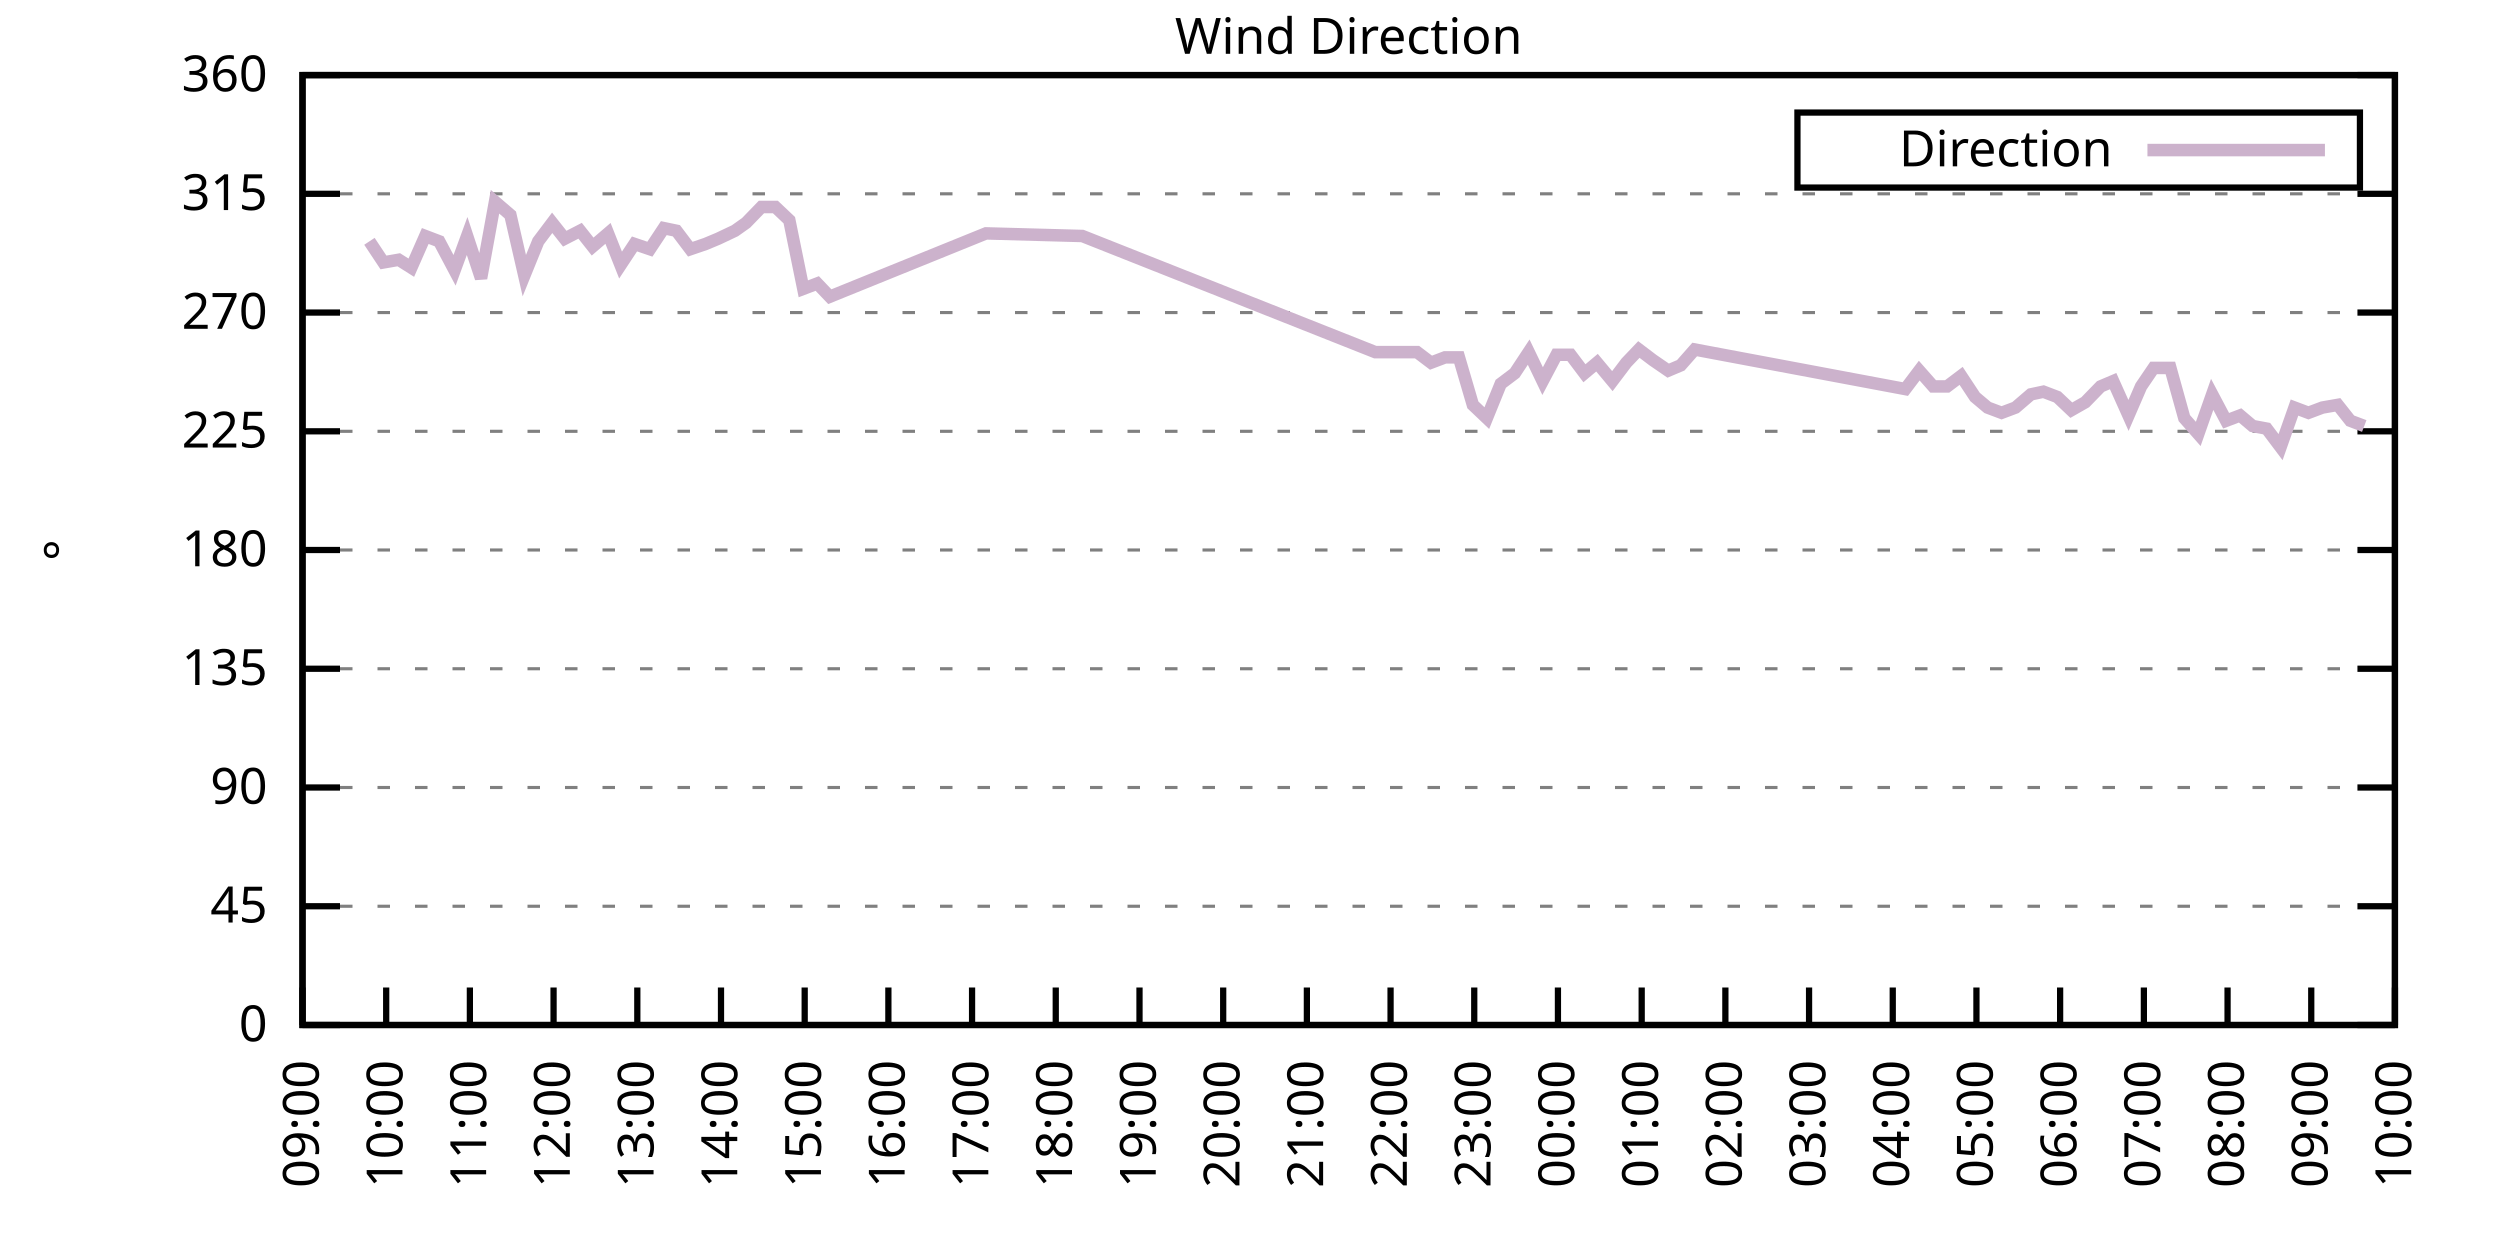
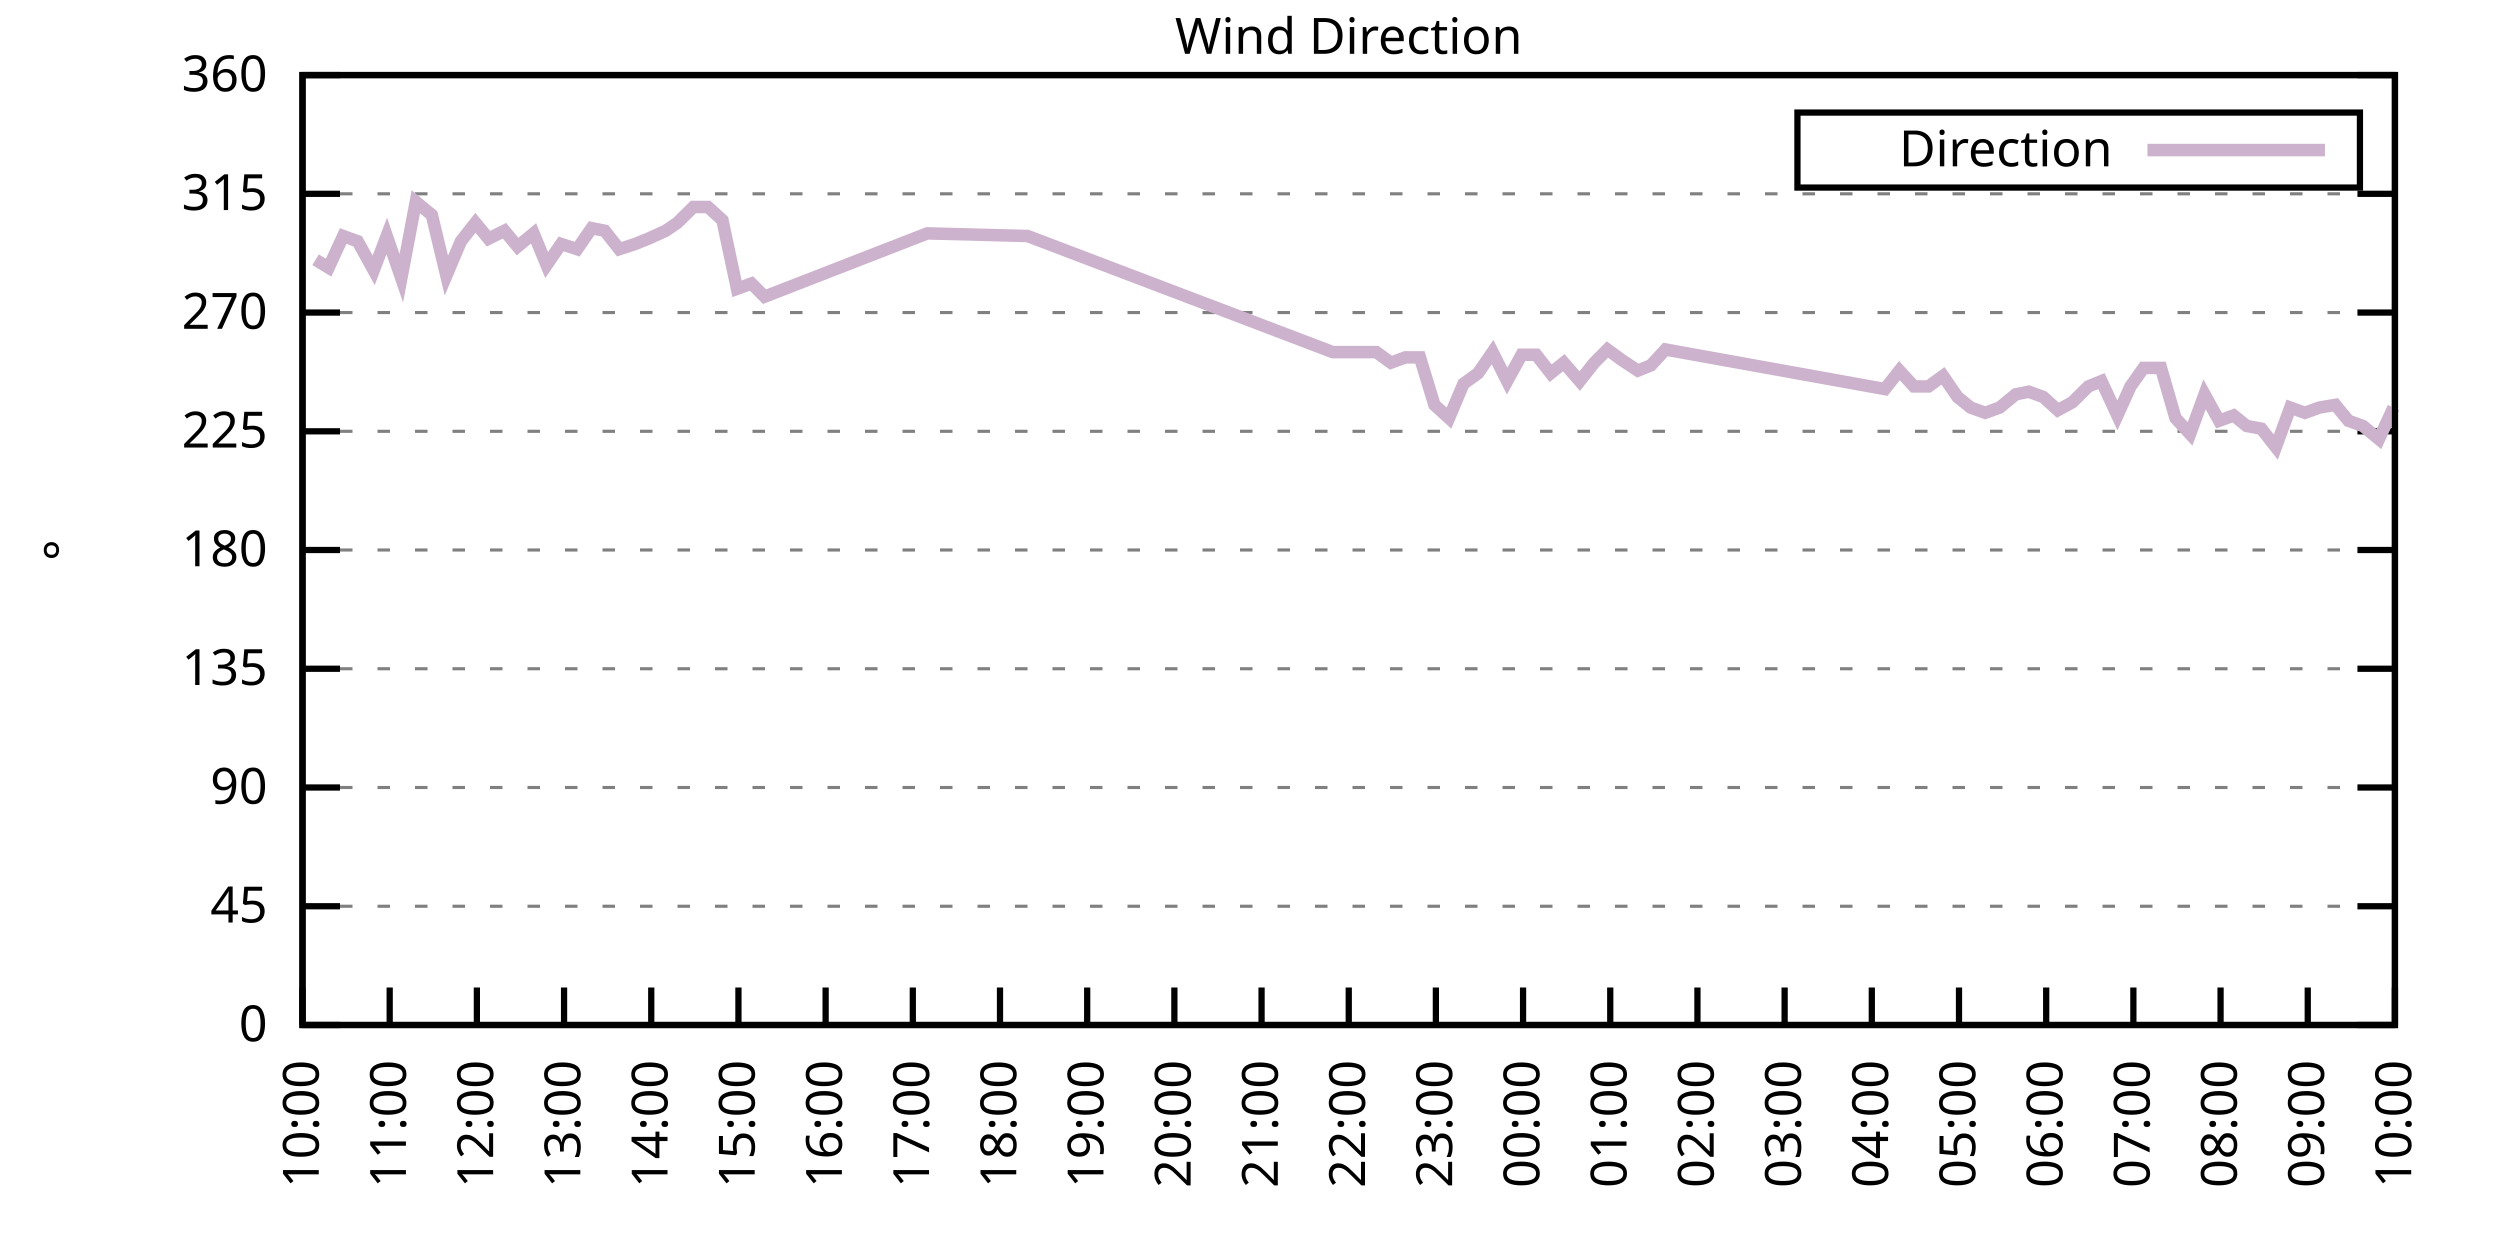
<svg xmlns="http://www.w3.org/2000/svg" xmlns:xlink="http://www.w3.org/1999/xlink" width="400" height="200" viewBox="0 0 400 200">
  <g id="gnuplot_canvas">
    <rect x="0" y="0" width="400" height="200" fill="none" />
    <defs>
      <circle id="gpDot" r="0.5" stroke-width="0.5" stroke="currentColor" />
      <path id="gpPt0" stroke-width="0.333" stroke="currentColor" d="M-1,0 h2 M0,-1 v2" />
      <path id="gpPt1" stroke-width="0.333" stroke="currentColor" d="M-1,-1 L1,1 M1,-1 L-1,1" />
      <path id="gpPt2" stroke-width="0.333" stroke="currentColor" d="M-1,0 L1,0 M0,-1 L0,1 M-1,-1 L1,1 M-1,1 L1,-1" />
      <rect id="gpPt3" stroke-width="0.333" stroke="currentColor" x="-1" y="-1" width="2" height="2" />
      <rect id="gpPt4" stroke-width="0.333" stroke="currentColor" fill="currentColor" x="-1" y="-1" width="2" height="2" />
      <circle id="gpPt5" stroke-width="0.333" stroke="currentColor" cx="0" cy="0" r="1" />
      <use xlink:href="#gpPt5" id="gpPt6" fill="currentColor" stroke="none" />
      <path id="gpPt7" stroke-width="0.333" stroke="currentColor" d="M0,-1.33 L-1.33,0.67 L1.33,0.67 z" />
      <use xlink:href="#gpPt7" id="gpPt8" fill="currentColor" stroke="none" />
      <use xlink:href="#gpPt7" id="gpPt9" stroke="currentColor" transform="rotate(180)" />
      <use xlink:href="#gpPt9" id="gpPt10" fill="currentColor" stroke="none" />
      <use xlink:href="#gpPt3" id="gpPt11" stroke="currentColor" transform="rotate(45)" />
      <use xlink:href="#gpPt11" id="gpPt12" fill="currentColor" stroke="none" />
      <path id="gpPt13" stroke-width="0.333" stroke="currentColor" d="M0,1.330 L1.265,0.411 L0.782,-1.067 L-0.782,-1.076 L-1.265,0.411 z" />
      <use xlink:href="#gpPt13" id="gpPt14" fill="currentColor" stroke="none" />
      <filter id="textbox" filterUnits="objectBoundingBox" x="0" y="0" height="1" width="1">
        <feFlood flood-color="white" flood-opacity="1" result="bgnd" />
        <feComposite in="SourceGraphic" in2="bgnd" operator="atop" />
      </filter>
      <filter id="greybox" filterUnits="objectBoundingBox" x="0" y="0" height="1" width="1">
        <feFlood flood-color="lightgrey" flood-opacity="1" result="grey" />
        <feComposite in="SourceGraphic" in2="grey" operator="atop" />
      </filter>
    </defs>
    <g fill="none" color="white" stroke="currentColor" stroke-width="1.00" stroke-linecap="butt" stroke-linejoin="miter">
</g>
    <g fill="none" color="black" stroke="currentColor" stroke-width="1.00" stroke-linecap="butt" stroke-linejoin="miter">
      <g stroke="none" shape-rendering="crispEdges">
        <polygon fill="rgb(255, 255, 255)" points="48.40,164.00 383.18,164.00 383.18,12.02 48.40,12.02 " />
      </g>
    </g>
    <g fill="none" color="black" stroke="currentColor" stroke-width="1.00" stroke-linecap="butt" stroke-linejoin="miter">
</g>
    <g fill="none" color="black" stroke="black" stroke-width="0.50" stroke-linecap="butt" stroke-linejoin="miter">
</g>
    <g fill="none" color="gray" stroke="currentColor" stroke-width="0.50" stroke-linecap="butt" stroke-linejoin="miter">
      <path stroke="gray" stroke-dasharray="2,4" class="gridline" d="M48.40,164.00 L383.19,164.00  " />
    </g>
    <g fill="none" color="gray" stroke="gray" stroke-width="1.00" stroke-linecap="butt" stroke-linejoin="miter">
</g>
    <g fill="none" color="black" stroke="currentColor" stroke-width="1.00" stroke-linecap="butt" stroke-linejoin="miter">
      <path stroke="black" d="M48.40,164.00 L54.40,164.00 M383.19,164.00 L377.19,164.00  " />
      <g transform="translate(42.80,166.60)" stroke="none" fill="black" font-family="Sans" font-size="8.00" text-anchor="end">
        <text>
          <tspan font-family="Sans"> 0</tspan>
        </text>
      </g>
    </g>
    <g fill="none" color="black" stroke="currentColor" stroke-width="1.00" stroke-linecap="butt" stroke-linejoin="miter">
</g>
    <g fill="none" color="black" stroke="black" stroke-width="0.50" stroke-linecap="butt" stroke-linejoin="miter">
</g>
    <g fill="none" color="gray" stroke="currentColor" stroke-width="0.50" stroke-linecap="butt" stroke-linejoin="miter">
      <path stroke="gray" stroke-dasharray="2,4" class="gridline" d="M48.40,145.00 L383.19,145.00  " />
    </g>
    <g fill="none" color="gray" stroke="gray" stroke-width="1.00" stroke-linecap="butt" stroke-linejoin="miter">
</g>
    <g fill="none" color="black" stroke="currentColor" stroke-width="1.00" stroke-linecap="butt" stroke-linejoin="miter">
      <path stroke="black" d="M48.40,145.00 L54.40,145.00 M383.19,145.00 L377.19,145.00  " />
      <g transform="translate(42.80,147.60)" stroke="none" fill="black" font-family="Sans" font-size="8.00" text-anchor="end">
        <text>
          <tspan font-family="Sans"> 45</tspan>
        </text>
      </g>
    </g>
    <g fill="none" color="black" stroke="currentColor" stroke-width="1.00" stroke-linecap="butt" stroke-linejoin="miter">
</g>
    <g fill="none" color="black" stroke="black" stroke-width="0.50" stroke-linecap="butt" stroke-linejoin="miter">
</g>
    <g fill="none" color="gray" stroke="currentColor" stroke-width="0.50" stroke-linecap="butt" stroke-linejoin="miter">
      <path stroke="gray" stroke-dasharray="2,4" class="gridline" d="M48.40,126.00 L383.19,126.00  " />
    </g>
    <g fill="none" color="gray" stroke="gray" stroke-width="1.00" stroke-linecap="butt" stroke-linejoin="miter">
</g>
    <g fill="none" color="black" stroke="currentColor" stroke-width="1.00" stroke-linecap="butt" stroke-linejoin="miter">
      <path stroke="black" d="M48.40,126.00 L54.40,126.00 M383.19,126.00 L377.19,126.00  " />
      <g transform="translate(42.80,128.60)" stroke="none" fill="black" font-family="Sans" font-size="8.00" text-anchor="end">
        <text>
          <tspan font-family="Sans"> 90</tspan>
        </text>
      </g>
    </g>
    <g fill="none" color="black" stroke="currentColor" stroke-width="1.00" stroke-linecap="butt" stroke-linejoin="miter">
</g>
    <g fill="none" color="black" stroke="black" stroke-width="0.50" stroke-linecap="butt" stroke-linejoin="miter">
</g>
    <g fill="none" color="gray" stroke="currentColor" stroke-width="0.50" stroke-linecap="butt" stroke-linejoin="miter">
      <path stroke="gray" stroke-dasharray="2,4" class="gridline" d="M48.40,107.00 L383.19,107.00  " />
    </g>
    <g fill="none" color="gray" stroke="gray" stroke-width="1.00" stroke-linecap="butt" stroke-linejoin="miter">
</g>
    <g fill="none" color="black" stroke="currentColor" stroke-width="1.00" stroke-linecap="butt" stroke-linejoin="miter">
      <path stroke="black" d="M48.40,107.00 L54.40,107.00 M383.19,107.00 L377.19,107.00  " />
      <g transform="translate(42.80,109.60)" stroke="none" fill="black" font-family="Sans" font-size="8.00" text-anchor="end">
        <text>
          <tspan font-family="Sans"> 135</tspan>
        </text>
      </g>
    </g>
    <g fill="none" color="black" stroke="currentColor" stroke-width="1.00" stroke-linecap="butt" stroke-linejoin="miter">
</g>
    <g fill="none" color="black" stroke="black" stroke-width="0.50" stroke-linecap="butt" stroke-linejoin="miter">
</g>
    <g fill="none" color="gray" stroke="currentColor" stroke-width="0.50" stroke-linecap="butt" stroke-linejoin="miter">
      <path stroke="gray" stroke-dasharray="2,4" class="gridline" d="M48.40,88.00 L383.19,88.00  " />
    </g>
    <g fill="none" color="gray" stroke="gray" stroke-width="1.00" stroke-linecap="butt" stroke-linejoin="miter">
</g>
    <g fill="none" color="black" stroke="currentColor" stroke-width="1.00" stroke-linecap="butt" stroke-linejoin="miter">
      <path stroke="black" d="M48.40,88.00 L54.40,88.00 M383.19,88.00 L377.19,88.00  " />
      <g transform="translate(42.80,90.60)" stroke="none" fill="black" font-family="Sans" font-size="8.00" text-anchor="end">
        <text>
          <tspan font-family="Sans"> 180</tspan>
        </text>
      </g>
    </g>
    <g fill="none" color="black" stroke="currentColor" stroke-width="1.00" stroke-linecap="butt" stroke-linejoin="miter">
</g>
    <g fill="none" color="black" stroke="black" stroke-width="0.50" stroke-linecap="butt" stroke-linejoin="miter">
</g>
    <g fill="none" color="gray" stroke="currentColor" stroke-width="0.50" stroke-linecap="butt" stroke-linejoin="miter">
      <path stroke="gray" stroke-dasharray="2,4" class="gridline" d="M48.40,69.01 L383.19,69.01  " />
    </g>
    <g fill="none" color="gray" stroke="gray" stroke-width="1.00" stroke-linecap="butt" stroke-linejoin="miter">
</g>
    <g fill="none" color="black" stroke="currentColor" stroke-width="1.00" stroke-linecap="butt" stroke-linejoin="miter">
      <path stroke="black" d="M48.40,69.01 L54.40,69.01 M383.19,69.01 L377.19,69.01  " />
      <g transform="translate(42.80,71.61)" stroke="none" fill="black" font-family="Sans" font-size="8.00" text-anchor="end">
        <text>
          <tspan font-family="Sans"> 225</tspan>
        </text>
      </g>
    </g>
    <g fill="none" color="black" stroke="currentColor" stroke-width="1.00" stroke-linecap="butt" stroke-linejoin="miter">
</g>
    <g fill="none" color="black" stroke="black" stroke-width="0.50" stroke-linecap="butt" stroke-linejoin="miter">
</g>
    <g fill="none" color="gray" stroke="currentColor" stroke-width="0.50" stroke-linecap="butt" stroke-linejoin="miter">
      <path stroke="gray" stroke-dasharray="2,4" class="gridline" d="M48.40,50.01 L383.19,50.01  " />
    </g>
    <g fill="none" color="gray" stroke="gray" stroke-width="1.00" stroke-linecap="butt" stroke-linejoin="miter">
</g>
    <g fill="none" color="black" stroke="currentColor" stroke-width="1.00" stroke-linecap="butt" stroke-linejoin="miter">
      <path stroke="black" d="M48.40,50.01 L54.40,50.01 M383.19,50.01 L377.19,50.01  " />
      <g transform="translate(42.80,52.61)" stroke="none" fill="black" font-family="Sans" font-size="8.00" text-anchor="end">
        <text>
          <tspan font-family="Sans"> 270</tspan>
        </text>
      </g>
    </g>
    <g fill="none" color="black" stroke="currentColor" stroke-width="1.00" stroke-linecap="butt" stroke-linejoin="miter">
</g>
    <g fill="none" color="black" stroke="black" stroke-width="0.50" stroke-linecap="butt" stroke-linejoin="miter">
</g>
    <g fill="none" color="gray" stroke="currentColor" stroke-width="0.50" stroke-linecap="butt" stroke-linejoin="miter">
      <path stroke="gray" stroke-dasharray="2,4" class="gridline" d="M48.40,31.01 L383.19,31.01  " />
    </g>
    <g fill="none" color="gray" stroke="gray" stroke-width="1.00" stroke-linecap="butt" stroke-linejoin="miter">
</g>
    <g fill="none" color="black" stroke="currentColor" stroke-width="1.00" stroke-linecap="butt" stroke-linejoin="miter">
      <path stroke="black" d="M48.40,31.01 L54.40,31.01 M383.19,31.01 L377.19,31.01  " />
      <g transform="translate(42.80,33.61)" stroke="none" fill="black" font-family="Sans" font-size="8.00" text-anchor="end">
        <text>
          <tspan font-family="Sans"> 315</tspan>
        </text>
      </g>
    </g>
    <g fill="none" color="black" stroke="currentColor" stroke-width="1.00" stroke-linecap="butt" stroke-linejoin="miter">
</g>
    <g fill="none" color="black" stroke="black" stroke-width="0.50" stroke-linecap="butt" stroke-linejoin="miter">
</g>
    <g fill="none" color="gray" stroke="currentColor" stroke-width="0.50" stroke-linecap="butt" stroke-linejoin="miter">
      <path stroke="gray" stroke-dasharray="2,4" class="gridline" d="M48.40,12.01 L383.19,12.01  " />
    </g>
    <g fill="none" color="gray" stroke="gray" stroke-width="1.00" stroke-linecap="butt" stroke-linejoin="miter">
</g>
    <g fill="none" color="black" stroke="currentColor" stroke-width="1.00" stroke-linecap="butt" stroke-linejoin="miter">
      <path stroke="black" d="M48.40,12.01 L54.40,12.01 M383.19,12.01 L377.19,12.01  " />
      <g transform="translate(42.80,14.61)" stroke="none" fill="black" font-family="Sans" font-size="8.00" text-anchor="end">
        <text>
          <tspan font-family="Sans"> 360</tspan>
        </text>
      </g>
    </g>
    <g fill="none" color="black" stroke="currentColor" stroke-width="1.00" stroke-linecap="butt" stroke-linejoin="miter">
      <path stroke="black" d="M48.40,164.00 L48.40,158.00  " />
      <g transform="translate(51.00,169.60) rotate(270.00)" stroke="none" fill="black" font-family="Sans" font-size="8.00" text-anchor="end">
        <text>
-           <tspan font-family="Sans">09:00</tspan>
-         </text>
-       </g>
-     </g>
-     <g fill="none" color="black" stroke="currentColor" stroke-width="1.00" stroke-linecap="butt" stroke-linejoin="miter">
-       <path stroke="black" d="M61.79,164.00 L61.79,158.00  " />
-       <g transform="translate(64.39,169.60) rotate(270.00)" stroke="none" fill="black" font-family="Sans" font-size="8.00" text-anchor="end">
-         <text>
          <tspan font-family="Sans">10:00</tspan>
        </text>
      </g>
    </g>
    <g fill="none" color="black" stroke="currentColor" stroke-width="1.00" stroke-linecap="butt" stroke-linejoin="miter">
-       <path stroke="black" d="M75.18,164.00 L75.18,158.00  " />
-       <g transform="translate(77.78,169.60) rotate(270.00)" stroke="none" fill="black" font-family="Sans" font-size="8.00" text-anchor="end">
+       <path stroke="black" d="M62.35,164.00 L62.35,158.00  " />
+       <g transform="translate(64.95,169.60) rotate(270.00)" stroke="none" fill="black" font-family="Sans" font-size="8.00" text-anchor="end">
        <text>
          <tspan font-family="Sans">11:00</tspan>
        </text>
      </g>
    </g>
    <g fill="none" color="black" stroke="currentColor" stroke-width="1.00" stroke-linecap="butt" stroke-linejoin="miter">
-       <path stroke="black" d="M88.57,164.00 L88.57,158.00  " />
-       <g transform="translate(91.17,169.60) rotate(270.00)" stroke="none" fill="black" font-family="Sans" font-size="8.00" text-anchor="end">
+       <path stroke="black" d="M76.30,164.00 L76.30,158.00  " />
+       <g transform="translate(78.90,169.60) rotate(270.00)" stroke="none" fill="black" font-family="Sans" font-size="8.00" text-anchor="end">
        <text>
          <tspan font-family="Sans">12:00</tspan>
        </text>
      </g>
    </g>
    <g fill="none" color="black" stroke="currentColor" stroke-width="1.00" stroke-linecap="butt" stroke-linejoin="miter">
-       <path stroke="black" d="M101.97,164.00 L101.97,158.00  " />
-       <g transform="translate(104.57,169.60) rotate(270.00)" stroke="none" fill="black" font-family="Sans" font-size="8.00" text-anchor="end">
+       <path stroke="black" d="M90.25,164.00 L90.25,158.00  " />
+       <g transform="translate(92.85,169.60) rotate(270.00)" stroke="none" fill="black" font-family="Sans" font-size="8.00" text-anchor="end">
        <text>
          <tspan font-family="Sans">13:00</tspan>
        </text>
      </g>
    </g>
    <g fill="none" color="black" stroke="currentColor" stroke-width="1.00" stroke-linecap="butt" stroke-linejoin="miter">
-       <path stroke="black" d="M115.36,164.00 L115.36,158.00  " />
-       <g transform="translate(117.96,169.60) rotate(270.00)" stroke="none" fill="black" font-family="Sans" font-size="8.00" text-anchor="end">
+       <path stroke="black" d="M104.20,164.00 L104.20,158.00  " />
+       <g transform="translate(106.80,169.60) rotate(270.00)" stroke="none" fill="black" font-family="Sans" font-size="8.00" text-anchor="end">
        <text>
          <tspan font-family="Sans">14:00</tspan>
        </text>
      </g>
    </g>
    <g fill="none" color="black" stroke="currentColor" stroke-width="1.00" stroke-linecap="butt" stroke-linejoin="miter">
-       <path stroke="black" d="M128.75,164.00 L128.75,158.00  " />
-       <g transform="translate(131.35,169.60) rotate(270.00)" stroke="none" fill="black" font-family="Sans" font-size="8.00" text-anchor="end">
+       <path stroke="black" d="M118.15,164.00 L118.15,158.00  " />
+       <g transform="translate(120.75,169.60) rotate(270.00)" stroke="none" fill="black" font-family="Sans" font-size="8.00" text-anchor="end">
        <text>
          <tspan font-family="Sans">15:00</tspan>
        </text>
      </g>
    </g>
    <g fill="none" color="black" stroke="currentColor" stroke-width="1.00" stroke-linecap="butt" stroke-linejoin="miter">
-       <path stroke="black" d="M142.14,164.00 L142.14,158.00  " />
-       <g transform="translate(144.74,169.60) rotate(270.00)" stroke="none" fill="black" font-family="Sans" font-size="8.00" text-anchor="end">
+       <path stroke="black" d="M132.10,164.00 L132.10,158.00  " />
+       <g transform="translate(134.70,169.60) rotate(270.00)" stroke="none" fill="black" font-family="Sans" font-size="8.00" text-anchor="end">
        <text>
          <tspan font-family="Sans">16:00</tspan>
        </text>
      </g>
    </g>
    <g fill="none" color="black" stroke="currentColor" stroke-width="1.00" stroke-linecap="butt" stroke-linejoin="miter">
-       <path stroke="black" d="M155.53,164.00 L155.53,158.00  " />
-       <g transform="translate(158.13,169.60) rotate(270.00)" stroke="none" fill="black" font-family="Sans" font-size="8.00" text-anchor="end">
+       <path stroke="black" d="M146.05,164.00 L146.05,158.00  " />
+       <g transform="translate(148.65,169.60) rotate(270.00)" stroke="none" fill="black" font-family="Sans" font-size="8.00" text-anchor="end">
        <text>
          <tspan font-family="Sans">17:00</tspan>
        </text>
      </g>
    </g>
    <g fill="none" color="black" stroke="currentColor" stroke-width="1.00" stroke-linecap="butt" stroke-linejoin="miter">
-       <path stroke="black" d="M168.92,164.00 L168.92,158.00  " />
-       <g transform="translate(171.52,169.60) rotate(270.00)" stroke="none" fill="black" font-family="Sans" font-size="8.00" text-anchor="end">
+       <path stroke="black" d="M160.00,164.00 L160.00,158.00  " />
+       <g transform="translate(162.60,169.60) rotate(270.00)" stroke="none" fill="black" font-family="Sans" font-size="8.00" text-anchor="end">
        <text>
          <tspan font-family="Sans">18:00</tspan>
        </text>
      </g>
    </g>
    <g fill="none" color="black" stroke="currentColor" stroke-width="1.00" stroke-linecap="butt" stroke-linejoin="miter">
-       <path stroke="black" d="M182.32,164.00 L182.32,158.00  " />
-       <g transform="translate(184.92,169.60) rotate(270.00)" stroke="none" fill="black" font-family="Sans" font-size="8.00" text-anchor="end">
+       <path stroke="black" d="M173.95,164.00 L173.95,158.00  " />
+       <g transform="translate(176.55,169.60) rotate(270.00)" stroke="none" fill="black" font-family="Sans" font-size="8.00" text-anchor="end">
        <text>
          <tspan font-family="Sans">19:00</tspan>
        </text>
      </g>
    </g>
    <g fill="none" color="black" stroke="currentColor" stroke-width="1.00" stroke-linecap="butt" stroke-linejoin="miter">
-       <path stroke="black" d="M195.71,164.00 L195.71,158.00  " />
-       <g transform="translate(198.31,169.60) rotate(270.00)" stroke="none" fill="black" font-family="Sans" font-size="8.00" text-anchor="end">
+       <path stroke="black" d="M187.90,164.00 L187.90,158.00  " />
+       <g transform="translate(190.50,169.60) rotate(270.00)" stroke="none" fill="black" font-family="Sans" font-size="8.00" text-anchor="end">
        <text>
          <tspan font-family="Sans">20:00</tspan>
        </text>
      </g>
    </g>
    <g fill="none" color="black" stroke="currentColor" stroke-width="1.00" stroke-linecap="butt" stroke-linejoin="miter">
-       <path stroke="black" d="M209.10,164.00 L209.10,158.00  " />
-       <g transform="translate(211.70,169.60) rotate(270.00)" stroke="none" fill="black" font-family="Sans" font-size="8.00" text-anchor="end">
+       <path stroke="black" d="M201.85,164.00 L201.85,158.00  " />
+       <g transform="translate(204.45,169.60) rotate(270.00)" stroke="none" fill="black" font-family="Sans" font-size="8.00" text-anchor="end">
        <text>
          <tspan font-family="Sans">21:00</tspan>
        </text>
      </g>
    </g>
    <g fill="none" color="black" stroke="currentColor" stroke-width="1.00" stroke-linecap="butt" stroke-linejoin="miter">
-       <path stroke="black" d="M222.49,164.00 L222.49,158.00  " />
-       <g transform="translate(225.09,169.60) rotate(270.00)" stroke="none" fill="black" font-family="Sans" font-size="8.00" text-anchor="end">
+       <path stroke="black" d="M215.80,164.00 L215.80,158.00  " />
+       <g transform="translate(218.40,169.60) rotate(270.00)" stroke="none" fill="black" font-family="Sans" font-size="8.00" text-anchor="end">
        <text>
          <tspan font-family="Sans">22:00</tspan>
        </text>
      </g>
    </g>
    <g fill="none" color="black" stroke="currentColor" stroke-width="1.00" stroke-linecap="butt" stroke-linejoin="miter">
-       <path stroke="black" d="M235.88,164.00 L235.88,158.00  " />
-       <g transform="translate(238.48,169.60) rotate(270.00)" stroke="none" fill="black" font-family="Sans" font-size="8.00" text-anchor="end">
+       <path stroke="black" d="M229.74,164.00 L229.74,158.00  " />
+       <g transform="translate(232.34,169.60) rotate(270.00)" stroke="none" fill="black" font-family="Sans" font-size="8.00" text-anchor="end">
        <text>
          <tspan font-family="Sans">23:00</tspan>
        </text>
      </g>
    </g>
    <g fill="none" color="black" stroke="currentColor" stroke-width="1.00" stroke-linecap="butt" stroke-linejoin="miter">
-       <path stroke="black" d="M249.27,164.00 L249.27,158.00  " />
-       <g transform="translate(251.87,169.60) rotate(270.00)" stroke="none" fill="black" font-family="Sans" font-size="8.00" text-anchor="end">
+       <path stroke="black" d="M243.69,164.00 L243.69,158.00  " />
+       <g transform="translate(246.29,169.60) rotate(270.00)" stroke="none" fill="black" font-family="Sans" font-size="8.00" text-anchor="end">
        <text>
          <tspan font-family="Sans">00:00</tspan>
        </text>
      </g>
    </g>
    <g fill="none" color="black" stroke="currentColor" stroke-width="1.00" stroke-linecap="butt" stroke-linejoin="miter">
-       <path stroke="black" d="M262.67,164.00 L262.67,158.00  " />
-       <g transform="translate(265.27,169.60) rotate(270.00)" stroke="none" fill="black" font-family="Sans" font-size="8.00" text-anchor="end">
+       <path stroke="black" d="M257.64,164.00 L257.64,158.00  " />
+       <g transform="translate(260.24,169.60) rotate(270.00)" stroke="none" fill="black" font-family="Sans" font-size="8.00" text-anchor="end">
        <text>
          <tspan font-family="Sans">01:00</tspan>
        </text>
      </g>
    </g>
    <g fill="none" color="black" stroke="currentColor" stroke-width="1.00" stroke-linecap="butt" stroke-linejoin="miter">
-       <path stroke="black" d="M276.06,164.00 L276.06,158.00  " />
-       <g transform="translate(278.66,169.60) rotate(270.00)" stroke="none" fill="black" font-family="Sans" font-size="8.00" text-anchor="end">
+       <path stroke="black" d="M271.59,164.00 L271.59,158.00  " />
+       <g transform="translate(274.19,169.60) rotate(270.00)" stroke="none" fill="black" font-family="Sans" font-size="8.00" text-anchor="end">
        <text>
          <tspan font-family="Sans">02:00</tspan>
        </text>
      </g>
    </g>
    <g fill="none" color="black" stroke="currentColor" stroke-width="1.00" stroke-linecap="butt" stroke-linejoin="miter">
-       <path stroke="black" d="M289.45,164.00 L289.45,158.00  " />
-       <g transform="translate(292.05,169.60) rotate(270.00)" stroke="none" fill="black" font-family="Sans" font-size="8.00" text-anchor="end">
+       <path stroke="black" d="M285.54,164.00 L285.54,158.00  " />
+       <g transform="translate(288.14,169.60) rotate(270.00)" stroke="none" fill="black" font-family="Sans" font-size="8.00" text-anchor="end">
        <text>
          <tspan font-family="Sans">03:00</tspan>
        </text>
      </g>
    </g>
    <g fill="none" color="black" stroke="currentColor" stroke-width="1.00" stroke-linecap="butt" stroke-linejoin="miter">
-       <path stroke="black" d="M302.84,164.00 L302.84,158.00  " />
-       <g transform="translate(305.44,169.60) rotate(270.00)" stroke="none" fill="black" font-family="Sans" font-size="8.00" text-anchor="end">
+       <path stroke="black" d="M299.49,164.00 L299.49,158.00  " />
+       <g transform="translate(302.09,169.60) rotate(270.00)" stroke="none" fill="black" font-family="Sans" font-size="8.00" text-anchor="end">
        <text>
          <tspan font-family="Sans">04:00</tspan>
        </text>
      </g>
    </g>
    <g fill="none" color="black" stroke="currentColor" stroke-width="1.00" stroke-linecap="butt" stroke-linejoin="miter">
-       <path stroke="black" d="M316.23,164.00 L316.23,158.00  " />
-       <g transform="translate(318.83,169.60) rotate(270.00)" stroke="none" fill="black" font-family="Sans" font-size="8.00" text-anchor="end">
+       <path stroke="black" d="M313.44,164.00 L313.44,158.00  " />
+       <g transform="translate(316.04,169.60) rotate(270.00)" stroke="none" fill="black" font-family="Sans" font-size="8.00" text-anchor="end">
        <text>
          <tspan font-family="Sans">05:00</tspan>
        </text>
      </g>
    </g>
    <g fill="none" color="black" stroke="currentColor" stroke-width="1.00" stroke-linecap="butt" stroke-linejoin="miter">
-       <path stroke="black" d="M329.62,164.00 L329.62,158.00  " />
-       <g transform="translate(332.22,169.60) rotate(270.00)" stroke="none" fill="black" font-family="Sans" font-size="8.00" text-anchor="end">
+       <path stroke="black" d="M327.39,164.00 L327.39,158.00  " />
+       <g transform="translate(329.99,169.60) rotate(270.00)" stroke="none" fill="black" font-family="Sans" font-size="8.00" text-anchor="end">
        <text>
          <tspan font-family="Sans">06:00</tspan>
        </text>
      </g>
    </g>
    <g fill="none" color="black" stroke="currentColor" stroke-width="1.00" stroke-linecap="butt" stroke-linejoin="miter">
-       <path stroke="black" d="M343.02,164.00 L343.02,158.00  " />
-       <g transform="translate(345.62,169.60) rotate(270.00)" stroke="none" fill="black" font-family="Sans" font-size="8.00" text-anchor="end">
+       <path stroke="black" d="M341.34,164.00 L341.34,158.00  " />
+       <g transform="translate(343.94,169.60) rotate(270.00)" stroke="none" fill="black" font-family="Sans" font-size="8.00" text-anchor="end">
        <text>
          <tspan font-family="Sans">07:00</tspan>
        </text>
      </g>
    </g>
    <g fill="none" color="black" stroke="currentColor" stroke-width="1.00" stroke-linecap="butt" stroke-linejoin="miter">
-       <path stroke="black" d="M356.41,164.00 L356.41,158.00  " />
-       <g transform="translate(359.01,169.60) rotate(270.00)" stroke="none" fill="black" font-family="Sans" font-size="8.00" text-anchor="end">
+       <path stroke="black" d="M355.29,164.00 L355.29,158.00  " />
+       <g transform="translate(357.89,169.60) rotate(270.00)" stroke="none" fill="black" font-family="Sans" font-size="8.00" text-anchor="end">
        <text>
          <tspan font-family="Sans">08:00</tspan>
        </text>
      </g>
    </g>
    <g fill="none" color="black" stroke="currentColor" stroke-width="1.00" stroke-linecap="butt" stroke-linejoin="miter">
-       <path stroke="black" d="M369.80,164.00 L369.80,158.00  " />
-       <g transform="translate(372.40,169.60) rotate(270.00)" stroke="none" fill="black" font-family="Sans" font-size="8.00" text-anchor="end">
+       <path stroke="black" d="M369.24,164.00 L369.24,158.00  " />
+       <g transform="translate(371.84,169.60) rotate(270.00)" stroke="none" fill="black" font-family="Sans" font-size="8.00" text-anchor="end">
        <text>
          <tspan font-family="Sans">09:00</tspan>
        </text>
      </g>
    </g>
    <g fill="none" color="black" stroke="currentColor" stroke-width="1.00" stroke-linecap="butt" stroke-linejoin="miter">
      <path stroke="black" d="M383.19,164.00 L383.19,158.00  " />
      <g transform="translate(385.79,169.60) rotate(270.00)" stroke="none" fill="black" font-family="Sans" font-size="8.00" text-anchor="end">
        <text>
          <tspan font-family="Sans">10:00</tspan>
        </text>
      </g>
    </g>
    <g fill="none" color="black" stroke="currentColor" stroke-width="1.00" stroke-linecap="butt" stroke-linejoin="miter">
</g>
    <g fill="none" color="black" stroke="currentColor" stroke-width="1.00" stroke-linecap="butt" stroke-linejoin="miter">
      <path stroke="black" d="M48.40,12.01 L48.40,164.00 L383.19,164.00 L383.19,12.01 L48.40,12.01 Z  " />
    </g>
    <g fill="none" color="black" stroke="currentColor" stroke-width="1.00" stroke-linecap="butt" stroke-linejoin="miter">
</g>
    <g fill="none" color="black" stroke="currentColor" stroke-width="1.00" stroke-linecap="butt" stroke-linejoin="miter">
      <path stroke="black" d="M287.59,30.01 L287.59,18.01 L377.59,18.01 L377.59,30.01 L287.59,30.01 Z  " />
    </g>
    <g id="Wind_direction_plot_1">
      <g fill="none" color="white" stroke="black" stroke-width="2.00" stroke-linecap="butt" stroke-linejoin="miter">
</g>
      <g fill="none" color="black" stroke="currentColor" stroke-width="2.00" stroke-linecap="butt" stroke-linejoin="miter">
        <g transform="translate(337.99,26.61)" stroke="none" fill="black" font-family="Sans" font-size="8.00" text-anchor="end">
          <text>
            <tspan font-family="Sans">Direction</tspan>
          </text>
        </g>
      </g>
      <g fill="none" color="black" stroke="currentColor" stroke-width="2.00" stroke-linecap="butt" stroke-linejoin="miter">
-         <path stroke="rgb(204, 178, 204)" d="M343.59,24.01 L371.99,24.01 M59.11,38.61 L61.35,41.99 L63.80,41.56 L65.81,42.83 L68.04,37.76 L70.27,38.61   L72.73,43.25 L74.74,37.76 L76.97,44.52 L79.20,32.28 L81.66,34.39 L83.89,44.10 L86.12,38.61 L88.35,35.65   L90.36,38.19 L92.82,36.92 L94.82,39.45 L97.28,37.34 L99.29,42.41 L101.52,39.03 L103.98,39.87 L106.21,36.50   L108.22,36.92 L110.45,39.87 L112.90,39.03 L114.91,38.19 L117.59,36.92 L119.38,35.65 L121.83,33.12 L124.06,33.12   L126.29,35.23 L128.53,46.21 L130.76,45.36 L132.77,47.47 L157.76,37.34 L173.17,37.76 L220.04,56.34 L226.73,56.34   L228.96,58.03 L231.20,57.18 L233.43,57.18 L235.66,64.78 L237.89,66.90 L240.12,61.41 L242.36,59.72 L244.59,56.34   L246.82,60.98 L249.05,56.76 L251.28,56.76 L253.51,59.72 L255.52,58.03 L257.98,60.98 L260.21,58.03 L262.22,55.92   L264.45,57.61 L266.91,59.30 L268.92,58.45 L271.15,55.92 L304.85,62.25 L307.08,59.30 L309.31,61.83 L311.54,61.83   L313.78,60.14 L316.01,63.52 L318.02,65.21 L320.25,66.05 L322.48,65.21 L324.94,63.10 L326.95,62.67 L329.18,63.52   L331.41,65.63 L333.64,64.36 L336.10,61.83 L338.10,60.98 L340.56,66.47 L342.57,61.83 L344.58,58.87 L347.26,58.87   L349.49,66.90 L351.72,69.43 L353.95,63.10 L356.18,67.32 L358.42,66.47 L360.42,68.16 L362.66,68.58 L364.89,71.54   L367.12,65.21 L369.35,66.05 L371.58,65.21 L374.04,64.78 L376.05,67.32 L378.28,68.16  " />
+         <path stroke="rgb(204, 178, 204)" d="M343.59,24.01 L371.99,24.01 M50.49,41.56 L52.58,42.83 L54.91,37.76 L57.23,38.61 L59.79,43.25 L61.88,37.76   L64.21,44.52 L66.53,32.28 L69.09,34.39 L71.42,44.10 L73.74,38.61 L76.07,35.65 L78.16,38.19 L80.72,36.92   L82.81,39.45 L85.37,37.34 L87.46,42.41 L89.78,39.03 L92.34,39.87 L94.67,36.50 L96.76,36.92 L99.08,39.87   L101.64,39.03 L103.73,38.19 L106.52,36.92 L108.38,35.65 L110.94,33.12 L113.27,33.12 L115.59,35.23 L117.92,46.21   L120.24,45.36 L122.33,47.47 L148.37,37.34 L164.41,37.76 L213.24,56.34 L220.21,56.34 L222.54,58.03 L224.86,57.18   L227.19,57.18 L229.51,64.78 L231.84,66.90 L234.16,61.41 L236.49,59.72 L238.81,56.34 L241.14,60.98 L243.46,56.76   L245.79,56.76 L248.11,59.72 L250.20,58.03 L252.76,60.98 L255.09,58.03 L257.18,55.92 L259.50,57.61 L262.06,59.30   L264.15,58.45 L266.48,55.92 L301.58,62.25 L303.91,59.30 L306.23,61.83 L308.56,61.83 L310.88,60.14 L313.21,63.52   L315.30,65.21 L317.63,66.05 L319.95,65.21 L322.51,63.10 L324.60,62.67 L326.93,63.52 L329.25,65.63 L331.58,64.36   L334.13,61.83 L336.23,60.98 L338.78,66.47 L340.88,61.83 L342.97,58.87 L345.76,58.87 L348.08,66.90 L350.41,69.43   L352.73,63.10 L355.06,67.32 L357.38,66.47 L359.48,68.16 L361.80,68.58 L364.13,71.54 L366.45,65.21 L368.78,66.05   L371.10,65.21 L373.66,64.78 L375.75,67.32 L378.08,68.16 L380.63,70.27 L382.96,65.21  " />
      </g>
    </g>
    <g fill="none" color="black" stroke="currentColor" stroke-width="2.00" stroke-linecap="butt" stroke-linejoin="miter">
</g>
    <g fill="none" color="black" stroke="black" stroke-width="1.00" stroke-linecap="butt" stroke-linejoin="miter">
</g>
    <g fill="none" color="black" stroke="currentColor" stroke-width="1.00" stroke-linecap="butt" stroke-linejoin="miter">
      <path stroke="black" d="M48.40,12.01 L48.40,164.00 L383.19,164.00 L383.19,12.01 L48.40,12.01 Z  " />
      <g transform="translate(12.80,88.01) rotate(270.00)" stroke="none" fill="black" font-family="Sans" font-size="8.00" text-anchor="middle">
        <text>
          <tspan font-family="Sans">°</tspan>
        </text>
      </g>
    </g>
    <g fill="none" color="black" stroke="currentColor" stroke-width="1.00" stroke-linecap="butt" stroke-linejoin="miter">
</g>
    <g fill="none" color="black" stroke="currentColor" stroke-width="1.00" stroke-linecap="butt" stroke-linejoin="miter">
      <g transform="translate(215.79,8.61)" stroke="none" fill="black" font-family="Sans" font-size="8.00" text-anchor="middle">
        <text>
          <tspan font-family="Sans">Wind Direction</tspan>
        </text>
      </g>
    </g>
    <g fill="none" color="black" stroke="currentColor" stroke-width="1.00" stroke-linecap="butt" stroke-linejoin="miter">
</g>
  </g>
</svg>
